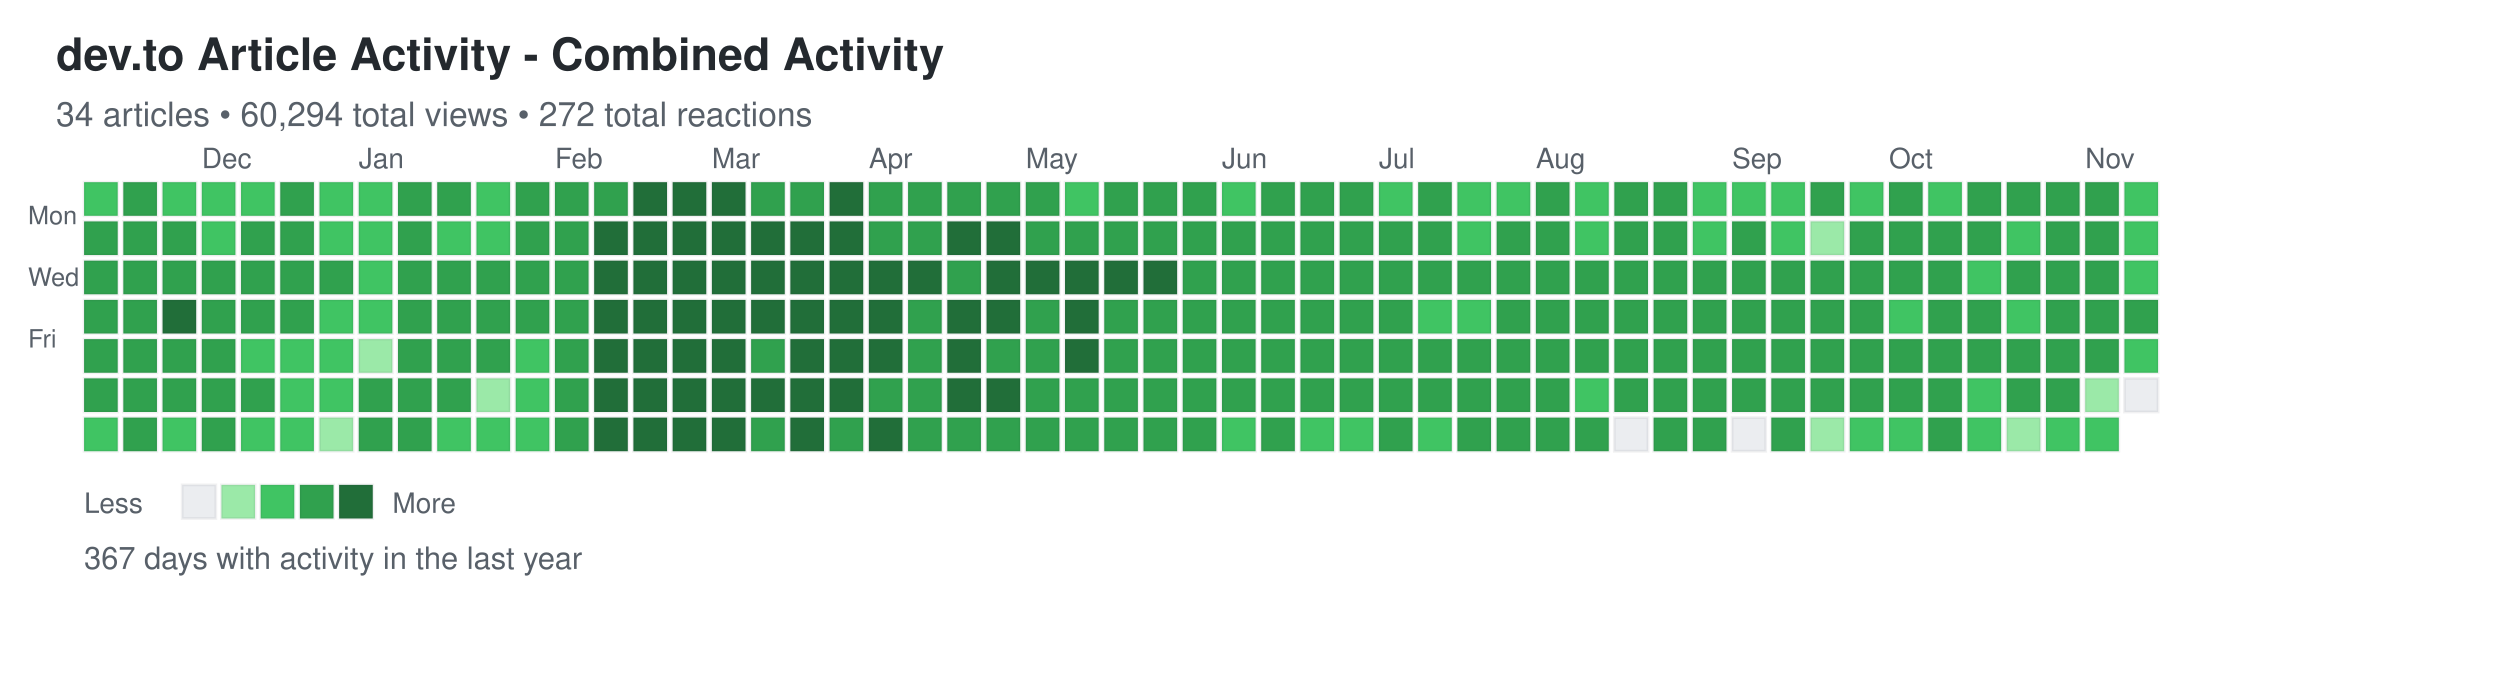
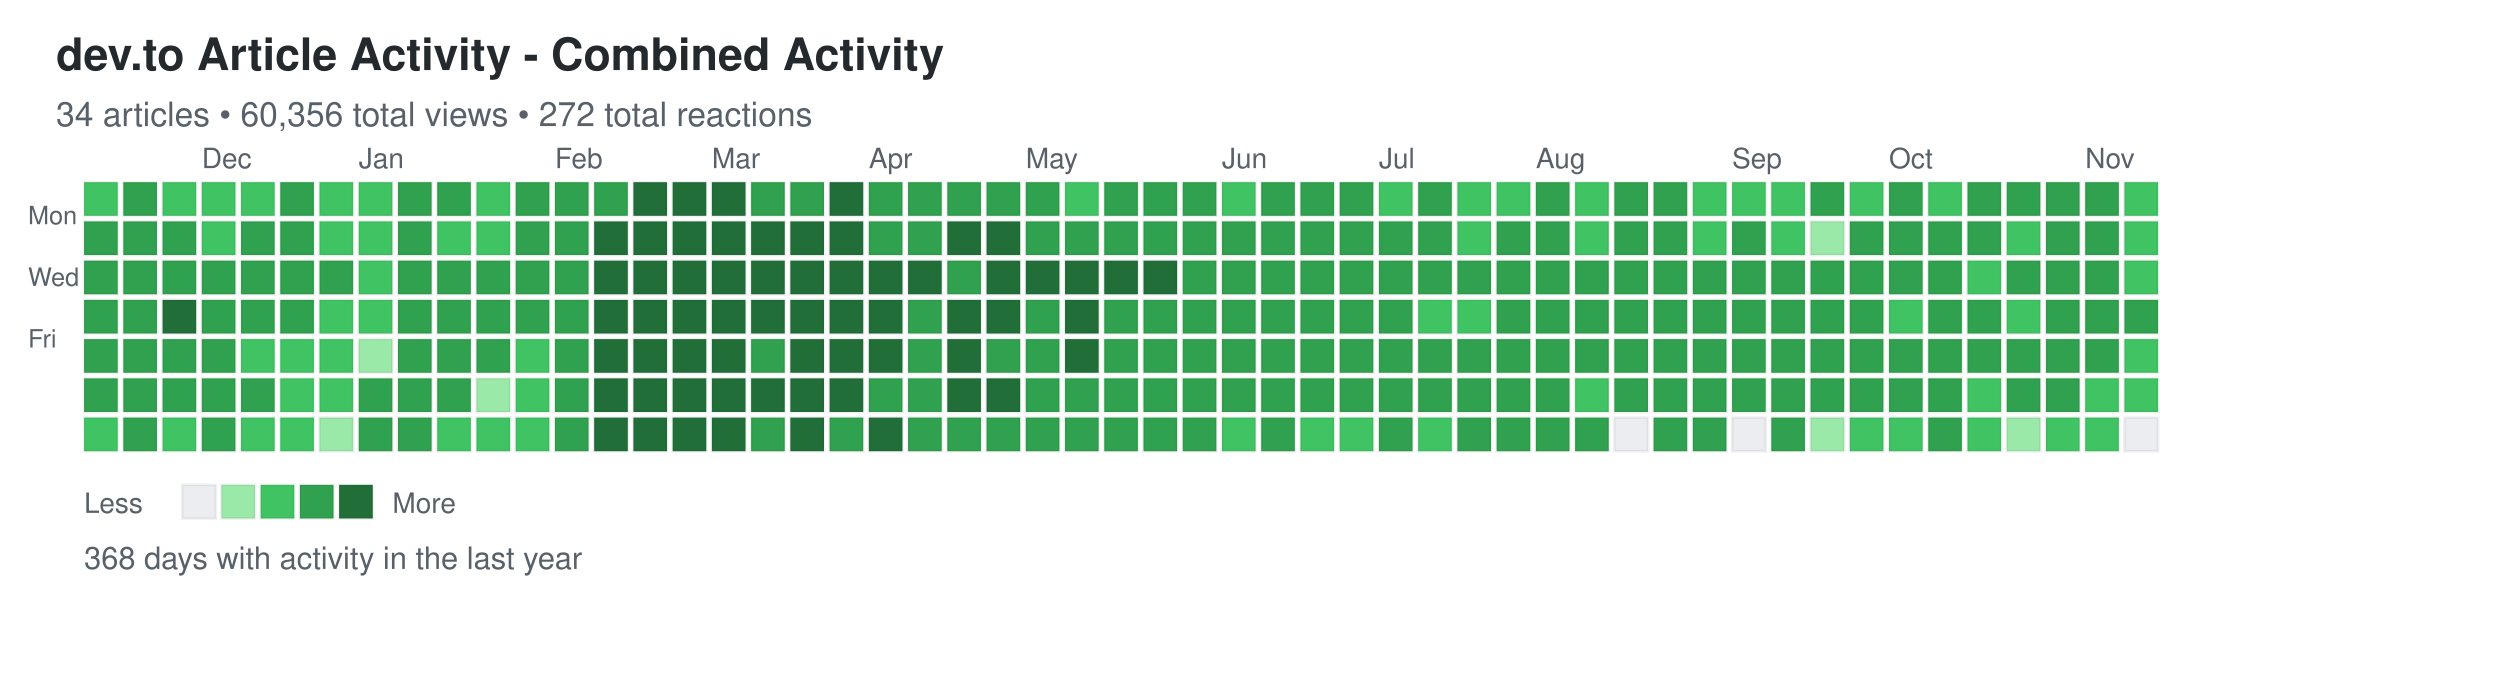
<svg xmlns="http://www.w3.org/2000/svg" width="892" height="248">
  <defs>
    <style>
.day { stroke: rgba(27,31,35,0.06); stroke-width: 1px; cursor: pointer; }
.day:hover { stroke: rgba(27,31,35,0.3); stroke-width: 2px; }
.month-label { font-family: -apple-system, BlinkMacSystemFont, "Segoe UI", Helvetica, Arial, sans-serif; font-size: 10px; fill: #586069; }
.day-label { font-family: -apple-system, BlinkMacSystemFont, "Segoe UI", Helvetica, Arial, sans-serif; font-size: 9px; fill: #586069; }
.title { font-family: -apple-system, BlinkMacSystemFont, "Segoe UI", Helvetica, Arial, sans-serif; font-size: 16px; font-weight: 600; fill: #24292e; }
.subtitle { font-family: -apple-system, BlinkMacSystemFont, "Segoe UI", Helvetica, Arial, sans-serif; font-size: 12px; fill: #586069; }
.stats { font-family: -apple-system, BlinkMacSystemFont, "Segoe UI", Helvetica, Arial, sans-serif; font-size: 11px; fill: #586069; }
.legend-text { font-family: -apple-system, BlinkMacSystemFont, "Segoe UI", Helvetica, Arial, sans-serif; font-size: 10px; fill: #586069; }
</style>
  </defs>
  <text x="20" y="25" class="title">dev.to Article Activity - Combined Activity</text>
-   <text x="20" y="45" class="subtitle">34 articles • 60,294 total views • 272 total reactions</text>
+   <text x="20" y="45" class="subtitle">34 articles • 60,356 total views • 272 total reactions</text>
  <text x="10" y="80" class="day-label">Mon</text>
  <text x="10" y="102" class="day-label">Wed</text>
  <text x="10" y="124" class="day-label">Fri</text>
  <rect x="30" y="65" width="12" height="12" fill="#40c463" class="day" data-date="2025-11-09" data-level="2" />
  <rect x="30" y="79" width="12" height="12" fill="#30a14e" class="day" data-date="2025-11-10" data-level="3" />
  <rect x="30" y="93" width="12" height="12" fill="#30a14e" class="day" data-date="2025-11-11" data-level="3" />
  <rect x="30" y="107" width="12" height="12" fill="#30a14e" class="day" data-date="2025-11-12" data-level="3" />
  <rect x="30" y="121" width="12" height="12" fill="#30a14e" class="day" data-date="2025-11-13" data-level="3" />
  <rect x="30" y="135" width="12" height="12" fill="#30a14e" class="day" data-date="2025-11-14" data-level="3" />
  <rect x="30" y="149" width="12" height="12" fill="#40c463" class="day" data-date="2025-11-15" data-level="2" />
  <rect x="44" y="65" width="12" height="12" fill="#30a14e" class="day" data-date="2025-11-16" data-level="3" />
  <rect x="44" y="79" width="12" height="12" fill="#30a14e" class="day" data-date="2025-11-17" data-level="3" />
  <rect x="44" y="93" width="12" height="12" fill="#30a14e" class="day" data-date="2025-11-18" data-level="3" />
  <rect x="44" y="107" width="12" height="12" fill="#30a14e" class="day" data-date="2025-11-19" data-level="3" />
  <rect x="44" y="121" width="12" height="12" fill="#30a14e" class="day" data-date="2025-11-20" data-level="3" />
  <rect x="44" y="135" width="12" height="12" fill="#30a14e" class="day" data-date="2025-11-21" data-level="3" />
  <rect x="44" y="149" width="12" height="12" fill="#30a14e" class="day" data-date="2025-11-22" data-level="3" />
  <rect x="58" y="65" width="12" height="12" fill="#40c463" class="day" data-date="2025-11-23" data-level="2" />
  <rect x="58" y="79" width="12" height="12" fill="#30a14e" class="day" data-date="2025-11-24" data-level="3" />
  <rect x="58" y="93" width="12" height="12" fill="#30a14e" class="day" data-date="2025-11-25" data-level="3" />
  <rect x="58" y="107" width="12" height="12" fill="#216e39" class="day" data-date="2025-11-26" data-level="4" />
  <rect x="58" y="121" width="12" height="12" fill="#30a14e" class="day" data-date="2025-11-27" data-level="3" />
  <rect x="58" y="135" width="12" height="12" fill="#30a14e" class="day" data-date="2025-11-28" data-level="3" />
  <rect x="58" y="149" width="12" height="12" fill="#40c463" class="day" data-date="2025-11-29" data-level="2" />
  <rect x="72" y="65" width="12" height="12" fill="#40c463" class="day" data-date="2025-11-30" data-level="2" />
  <rect x="72" y="79" width="12" height="12" fill="#40c463" class="day" data-date="2025-12-01" data-level="2" />
  <rect x="72" y="93" width="12" height="12" fill="#30a14e" class="day" data-date="2025-12-02" data-level="3" />
  <rect x="72" y="107" width="12" height="12" fill="#30a14e" class="day" data-date="2025-12-03" data-level="3" />
  <rect x="72" y="121" width="12" height="12" fill="#30a14e" class="day" data-date="2025-12-04" data-level="3" />
  <rect x="72" y="135" width="12" height="12" fill="#30a14e" class="day" data-date="2025-12-05" data-level="3" />
  <rect x="72" y="149" width="12" height="12" fill="#30a14e" class="day" data-date="2025-12-06" data-level="3" />
  <rect x="86" y="65" width="12" height="12" fill="#40c463" class="day" data-date="2025-12-07" data-level="2" />
  <rect x="86" y="79" width="12" height="12" fill="#30a14e" class="day" data-date="2025-12-08" data-level="3" />
  <rect x="86" y="93" width="12" height="12" fill="#30a14e" class="day" data-date="2025-12-09" data-level="3" />
  <rect x="86" y="107" width="12" height="12" fill="#30a14e" class="day" data-date="2025-12-10" data-level="3" />
  <rect x="86" y="121" width="12" height="12" fill="#40c463" class="day" data-date="2025-12-11" data-level="2" />
  <rect x="86" y="135" width="12" height="12" fill="#30a14e" class="day" data-date="2025-12-12" data-level="3" />
  <rect x="86" y="149" width="12" height="12" fill="#40c463" class="day" data-date="2025-12-13" data-level="2" />
  <rect x="100" y="65" width="12" height="12" fill="#30a14e" class="day" data-date="2025-12-14" data-level="3" />
  <rect x="100" y="79" width="12" height="12" fill="#30a14e" class="day" data-date="2025-12-15" data-level="3" />
  <rect x="100" y="93" width="12" height="12" fill="#30a14e" class="day" data-date="2025-12-16" data-level="3" />
  <rect x="100" y="107" width="12" height="12" fill="#30a14e" class="day" data-date="2025-12-17" data-level="3" />
  <rect x="100" y="121" width="12" height="12" fill="#40c463" class="day" data-date="2025-12-18" data-level="2" />
  <rect x="100" y="135" width="12" height="12" fill="#40c463" class="day" data-date="2025-12-19" data-level="2" />
  <rect x="100" y="149" width="12" height="12" fill="#40c463" class="day" data-date="2025-12-20" data-level="2" />
  <rect x="114" y="65" width="12" height="12" fill="#40c463" class="day" data-date="2025-12-21" data-level="2" />
  <rect x="114" y="79" width="12" height="12" fill="#40c463" class="day" data-date="2025-12-22" data-level="2" />
  <rect x="114" y="93" width="12" height="12" fill="#30a14e" class="day" data-date="2025-12-23" data-level="3" />
  <rect x="114" y="107" width="12" height="12" fill="#40c463" class="day" data-date="2025-12-24" data-level="2" />
  <rect x="114" y="121" width="12" height="12" fill="#40c463" class="day" data-date="2025-12-25" data-level="2" />
  <rect x="114" y="135" width="12" height="12" fill="#40c463" class="day" data-date="2025-12-26" data-level="2" />
  <rect x="114" y="149" width="12" height="12" fill="#9be9a8" class="day" data-date="2025-12-27" data-level="1" />
  <rect x="128" y="65" width="12" height="12" fill="#40c463" class="day" data-date="2025-12-28" data-level="2" />
  <rect x="128" y="79" width="12" height="12" fill="#40c463" class="day" data-date="2025-12-29" data-level="2" />
  <rect x="128" y="93" width="12" height="12" fill="#40c463" class="day" data-date="2025-12-30" data-level="2" />
  <rect x="128" y="107" width="12" height="12" fill="#40c463" class="day" data-date="2025-12-31" data-level="2" />
  <rect x="128" y="121" width="12" height="12" fill="#9be9a8" class="day" data-date="2026-01-01" data-level="1" />
  <rect x="128" y="135" width="12" height="12" fill="#30a14e" class="day" data-date="2026-01-02" data-level="3" />
  <rect x="128" y="149" width="12" height="12" fill="#30a14e" class="day" data-date="2026-01-03" data-level="3" />
  <rect x="142" y="65" width="12" height="12" fill="#30a14e" class="day" data-date="2026-01-04" data-level="3" />
  <rect x="142" y="79" width="12" height="12" fill="#30a14e" class="day" data-date="2026-01-05" data-level="3" />
  <rect x="142" y="93" width="12" height="12" fill="#30a14e" class="day" data-date="2026-01-06" data-level="3" />
  <rect x="142" y="107" width="12" height="12" fill="#30a14e" class="day" data-date="2026-01-07" data-level="3" />
  <rect x="142" y="121" width="12" height="12" fill="#30a14e" class="day" data-date="2026-01-08" data-level="3" />
  <rect x="142" y="135" width="12" height="12" fill="#30a14e" class="day" data-date="2026-01-09" data-level="3" />
  <rect x="142" y="149" width="12" height="12" fill="#30a14e" class="day" data-date="2026-01-10" data-level="3" />
  <rect x="156" y="65" width="12" height="12" fill="#30a14e" class="day" data-date="2026-01-11" data-level="3" />
  <rect x="156" y="79" width="12" height="12" fill="#40c463" class="day" data-date="2026-01-12" data-level="2" />
  <rect x="156" y="93" width="12" height="12" fill="#30a14e" class="day" data-date="2026-01-13" data-level="3" />
  <rect x="156" y="107" width="12" height="12" fill="#30a14e" class="day" data-date="2026-01-14" data-level="3" />
  <rect x="156" y="121" width="12" height="12" fill="#30a14e" class="day" data-date="2026-01-15" data-level="3" />
  <rect x="156" y="135" width="12" height="12" fill="#30a14e" class="day" data-date="2026-01-16" data-level="3" />
  <rect x="156" y="149" width="12" height="12" fill="#40c463" class="day" data-date="2026-01-17" data-level="2" />
  <rect x="170" y="65" width="12" height="12" fill="#40c463" class="day" data-date="2026-01-18" data-level="2" />
  <rect x="170" y="79" width="12" height="12" fill="#40c463" class="day" data-date="2026-01-19" data-level="2" />
  <rect x="170" y="93" width="12" height="12" fill="#30a14e" class="day" data-date="2026-01-20" data-level="3" />
  <rect x="170" y="107" width="12" height="12" fill="#30a14e" class="day" data-date="2026-01-21" data-level="3" />
  <rect x="170" y="121" width="12" height="12" fill="#30a14e" class="day" data-date="2026-01-22" data-level="3" />
  <rect x="170" y="135" width="12" height="12" fill="#9be9a8" class="day" data-date="2026-01-23" data-level="1" />
  <rect x="170" y="149" width="12" height="12" fill="#40c463" class="day" data-date="2026-01-24" data-level="2" />
  <rect x="184" y="65" width="12" height="12" fill="#30a14e" class="day" data-date="2026-01-25" data-level="3" />
  <rect x="184" y="79" width="12" height="12" fill="#30a14e" class="day" data-date="2026-01-26" data-level="3" />
  <rect x="184" y="93" width="12" height="12" fill="#30a14e" class="day" data-date="2026-01-27" data-level="3" />
  <rect x="184" y="107" width="12" height="12" fill="#30a14e" class="day" data-date="2026-01-28" data-level="3" />
  <rect x="184" y="121" width="12" height="12" fill="#40c463" class="day" data-date="2026-01-29" data-level="2" />
  <rect x="184" y="135" width="12" height="12" fill="#40c463" class="day" data-date="2026-01-30" data-level="2" />
  <rect x="184" y="149" width="12" height="12" fill="#40c463" class="day" data-date="2026-01-31" data-level="2" />
  <rect x="198" y="65" width="12" height="12" fill="#30a14e" class="day" data-date="2026-02-01" data-level="3" />
  <rect x="198" y="79" width="12" height="12" fill="#30a14e" class="day" data-date="2026-02-02" data-level="3" />
  <rect x="198" y="93" width="12" height="12" fill="#30a14e" class="day" data-date="2026-02-03" data-level="3" />
  <rect x="198" y="107" width="12" height="12" fill="#30a14e" class="day" data-date="2026-02-04" data-level="3" />
  <rect x="198" y="121" width="12" height="12" fill="#30a14e" class="day" data-date="2026-02-05" data-level="3" />
  <rect x="198" y="135" width="12" height="12" fill="#30a14e" class="day" data-date="2026-02-06" data-level="3" />
  <rect x="198" y="149" width="12" height="12" fill="#30a14e" class="day" data-date="2026-02-07" data-level="3" />
  <rect x="212" y="65" width="12" height="12" fill="#30a14e" class="day" data-date="2026-02-08" data-level="3" />
  <rect x="212" y="79" width="12" height="12" fill="#216e39" class="day" data-date="2026-02-09" data-level="4" />
  <rect x="212" y="93" width="12" height="12" fill="#216e39" class="day" data-date="2026-02-10" data-level="4" />
  <rect x="212" y="107" width="12" height="12" fill="#216e39" class="day" data-date="2026-02-11" data-level="4" />
  <rect x="212" y="121" width="12" height="12" fill="#216e39" class="day" data-date="2026-02-12" data-level="4" />
  <rect x="212" y="135" width="12" height="12" fill="#216e39" class="day" data-date="2026-02-13" data-level="4" />
  <rect x="212" y="149" width="12" height="12" fill="#216e39" class="day" data-date="2026-02-14" data-level="4" />
  <rect x="226" y="65" width="12" height="12" fill="#216e39" class="day" data-date="2026-02-15" data-level="4" />
  <rect x="226" y="79" width="12" height="12" fill="#216e39" class="day" data-date="2026-02-16" data-level="4" />
  <rect x="226" y="93" width="12" height="12" fill="#216e39" class="day" data-date="2026-02-17" data-level="4" />
  <rect x="226" y="107" width="12" height="12" fill="#216e39" class="day" data-date="2026-02-18" data-level="4" />
  <rect x="226" y="121" width="12" height="12" fill="#216e39" class="day" data-date="2026-02-19" data-level="4" />
  <rect x="226" y="135" width="12" height="12" fill="#216e39" class="day" data-date="2026-02-20" data-level="4" />
  <rect x="226" y="149" width="12" height="12" fill="#216e39" class="day" data-date="2026-02-21" data-level="4" />
  <rect x="240" y="65" width="12" height="12" fill="#216e39" class="day" data-date="2026-02-22" data-level="4" />
  <rect x="240" y="79" width="12" height="12" fill="#216e39" class="day" data-date="2026-02-23" data-level="4" />
  <rect x="240" y="93" width="12" height="12" fill="#216e39" class="day" data-date="2026-02-24" data-level="4" />
  <rect x="240" y="107" width="12" height="12" fill="#216e39" class="day" data-date="2026-02-25" data-level="4" />
  <rect x="240" y="121" width="12" height="12" fill="#216e39" class="day" data-date="2026-02-26" data-level="4" />
  <rect x="240" y="135" width="12" height="12" fill="#216e39" class="day" data-date="2026-02-27" data-level="4" />
  <rect x="240" y="149" width="12" height="12" fill="#216e39" class="day" data-date="2026-02-28" data-level="4" />
  <rect x="254" y="65" width="12" height="12" fill="#216e39" class="day" data-date="2026-03-01" data-level="4" />
  <rect x="254" y="79" width="12" height="12" fill="#216e39" class="day" data-date="2026-03-02" data-level="4" />
  <rect x="254" y="93" width="12" height="12" fill="#216e39" class="day" data-date="2026-03-03" data-level="4" />
  <rect x="254" y="107" width="12" height="12" fill="#216e39" class="day" data-date="2026-03-04" data-level="4" />
  <rect x="254" y="121" width="12" height="12" fill="#216e39" class="day" data-date="2026-03-05" data-level="4" />
  <rect x="254" y="135" width="12" height="12" fill="#216e39" class="day" data-date="2026-03-06" data-level="4" />
  <rect x="254" y="149" width="12" height="12" fill="#216e39" class="day" data-date="2026-03-07" data-level="4" />
  <rect x="268" y="65" width="12" height="12" fill="#30a14e" class="day" data-date="2026-03-08" data-level="3" />
  <rect x="268" y="79" width="12" height="12" fill="#216e39" class="day" data-date="2026-03-09" data-level="4" />
  <rect x="268" y="93" width="12" height="12" fill="#216e39" class="day" data-date="2026-03-10" data-level="4" />
  <rect x="268" y="107" width="12" height="12" fill="#216e39" class="day" data-date="2026-03-11" data-level="4" />
  <rect x="268" y="121" width="12" height="12" fill="#30a14e" class="day" data-date="2026-03-12" data-level="3" />
  <rect x="268" y="135" width="12" height="12" fill="#216e39" class="day" data-date="2026-03-13" data-level="4" />
  <rect x="268" y="149" width="12" height="12" fill="#30a14e" class="day" data-date="2026-03-14" data-level="3" />
  <rect x="282" y="65" width="12" height="12" fill="#30a14e" class="day" data-date="2026-03-15" data-level="3" />
  <rect x="282" y="79" width="12" height="12" fill="#216e39" class="day" data-date="2026-03-16" data-level="4" />
  <rect x="282" y="93" width="12" height="12" fill="#216e39" class="day" data-date="2026-03-17" data-level="4" />
  <rect x="282" y="107" width="12" height="12" fill="#216e39" class="day" data-date="2026-03-18" data-level="4" />
  <rect x="282" y="121" width="12" height="12" fill="#216e39" class="day" data-date="2026-03-19" data-level="4" />
  <rect x="282" y="135" width="12" height="12" fill="#216e39" class="day" data-date="2026-03-20" data-level="4" />
  <rect x="282" y="149" width="12" height="12" fill="#216e39" class="day" data-date="2026-03-21" data-level="4" />
  <rect x="296" y="65" width="12" height="12" fill="#216e39" class="day" data-date="2026-03-22" data-level="4" />
  <rect x="296" y="79" width="12" height="12" fill="#216e39" class="day" data-date="2026-03-23" data-level="4" />
  <rect x="296" y="93" width="12" height="12" fill="#216e39" class="day" data-date="2026-03-24" data-level="4" />
  <rect x="296" y="107" width="12" height="12" fill="#216e39" class="day" data-date="2026-03-25" data-level="4" />
  <rect x="296" y="121" width="12" height="12" fill="#216e39" class="day" data-date="2026-03-26" data-level="4" />
  <rect x="296" y="135" width="12" height="12" fill="#216e39" class="day" data-date="2026-03-27" data-level="4" />
  <rect x="296" y="149" width="12" height="12" fill="#30a14e" class="day" data-date="2026-03-28" data-level="3" />
  <rect x="310" y="65" width="12" height="12" fill="#30a14e" class="day" data-date="2026-03-29" data-level="3" />
  <rect x="310" y="79" width="12" height="12" fill="#30a14e" class="day" data-date="2026-03-30" data-level="3" />
  <rect x="310" y="93" width="12" height="12" fill="#216e39" class="day" data-date="2026-03-31" data-level="4" />
  <rect x="310" y="107" width="12" height="12" fill="#216e39" class="day" data-date="2026-04-01" data-level="4" />
  <rect x="310" y="121" width="12" height="12" fill="#216e39" class="day" data-date="2026-04-02" data-level="4" />
  <rect x="310" y="135" width="12" height="12" fill="#30a14e" class="day" data-date="2026-04-03" data-level="3" />
  <rect x="310" y="149" width="12" height="12" fill="#216e39" class="day" data-date="2026-04-04" data-level="4" />
  <rect x="324" y="65" width="12" height="12" fill="#30a14e" class="day" data-date="2026-04-05" data-level="3" />
  <rect x="324" y="79" width="12" height="12" fill="#30a14e" class="day" data-date="2026-04-06" data-level="3" />
  <rect x="324" y="93" width="12" height="12" fill="#216e39" class="day" data-date="2026-04-07" data-level="4" />
  <rect x="324" y="107" width="12" height="12" fill="#30a14e" class="day" data-date="2026-04-08" data-level="3" />
  <rect x="324" y="121" width="12" height="12" fill="#30a14e" class="day" data-date="2026-04-09" data-level="3" />
  <rect x="324" y="135" width="12" height="12" fill="#30a14e" class="day" data-date="2026-04-10" data-level="3" />
  <rect x="324" y="149" width="12" height="12" fill="#30a14e" class="day" data-date="2026-04-11" data-level="3" />
  <rect x="338" y="65" width="12" height="12" fill="#30a14e" class="day" data-date="2026-04-12" data-level="3" />
  <rect x="338" y="79" width="12" height="12" fill="#216e39" class="day" data-date="2026-04-13" data-level="4" />
  <rect x="338" y="93" width="12" height="12" fill="#30a14e" class="day" data-date="2026-04-14" data-level="3" />
  <rect x="338" y="107" width="12" height="12" fill="#216e39" class="day" data-date="2026-04-15" data-level="4" />
  <rect x="338" y="121" width="12" height="12" fill="#216e39" class="day" data-date="2026-04-16" data-level="4" />
  <rect x="338" y="135" width="12" height="12" fill="#216e39" class="day" data-date="2026-04-17" data-level="4" />
  <rect x="338" y="149" width="12" height="12" fill="#30a14e" class="day" data-date="2026-04-18" data-level="3" />
  <rect x="352" y="65" width="12" height="12" fill="#30a14e" class="day" data-date="2026-04-19" data-level="3" />
  <rect x="352" y="79" width="12" height="12" fill="#216e39" class="day" data-date="2026-04-20" data-level="4" />
  <rect x="352" y="93" width="12" height="12" fill="#216e39" class="day" data-date="2026-04-21" data-level="4" />
  <rect x="352" y="107" width="12" height="12" fill="#216e39" class="day" data-date="2026-04-22" data-level="4" />
  <rect x="352" y="121" width="12" height="12" fill="#30a14e" class="day" data-date="2026-04-23" data-level="3" />
  <rect x="352" y="135" width="12" height="12" fill="#216e39" class="day" data-date="2026-04-24" data-level="4" />
  <rect x="352" y="149" width="12" height="12" fill="#30a14e" class="day" data-date="2026-04-25" data-level="3" />
  <rect x="366" y="65" width="12" height="12" fill="#30a14e" class="day" data-date="2026-04-26" data-level="3" />
  <rect x="366" y="79" width="12" height="12" fill="#30a14e" class="day" data-date="2026-04-27" data-level="3" />
  <rect x="366" y="93" width="12" height="12" fill="#216e39" class="day" data-date="2026-04-28" data-level="4" />
  <rect x="366" y="107" width="12" height="12" fill="#30a14e" class="day" data-date="2026-04-29" data-level="3" />
  <rect x="366" y="121" width="12" height="12" fill="#30a14e" class="day" data-date="2026-04-30" data-level="3" />
  <rect x="366" y="135" width="12" height="12" fill="#30a14e" class="day" data-date="2026-05-01" data-level="3" />
  <rect x="366" y="149" width="12" height="12" fill="#30a14e" class="day" data-date="2026-05-02" data-level="3" />
  <rect x="380" y="65" width="12" height="12" fill="#40c463" class="day" data-date="2026-05-03" data-level="2" />
  <rect x="380" y="79" width="12" height="12" fill="#30a14e" class="day" data-date="2026-05-04" data-level="3" />
  <rect x="380" y="93" width="12" height="12" fill="#216e39" class="day" data-date="2026-05-05" data-level="4" />
  <rect x="380" y="107" width="12" height="12" fill="#216e39" class="day" data-date="2026-05-06" data-level="4" />
  <rect x="380" y="121" width="12" height="12" fill="#216e39" class="day" data-date="2026-05-07" data-level="4" />
  <rect x="380" y="135" width="12" height="12" fill="#30a14e" class="day" data-date="2026-05-08" data-level="3" />
  <rect x="380" y="149" width="12" height="12" fill="#30a14e" class="day" data-date="2026-05-09" data-level="3" />
  <rect x="394" y="65" width="12" height="12" fill="#30a14e" class="day" data-date="2026-05-10" data-level="3" />
  <rect x="394" y="79" width="12" height="12" fill="#30a14e" class="day" data-date="2026-05-11" data-level="3" />
  <rect x="394" y="93" width="12" height="12" fill="#216e39" class="day" data-date="2026-05-12" data-level="4" />
  <rect x="394" y="107" width="12" height="12" fill="#30a14e" class="day" data-date="2026-05-13" data-level="3" />
  <rect x="394" y="121" width="12" height="12" fill="#30a14e" class="day" data-date="2026-05-14" data-level="3" />
  <rect x="394" y="135" width="12" height="12" fill="#30a14e" class="day" data-date="2026-05-15" data-level="3" />
  <rect x="394" y="149" width="12" height="12" fill="#30a14e" class="day" data-date="2026-05-16" data-level="3" />
  <rect x="408" y="65" width="12" height="12" fill="#30a14e" class="day" data-date="2026-05-17" data-level="3" />
  <rect x="408" y="79" width="12" height="12" fill="#30a14e" class="day" data-date="2026-05-18" data-level="3" />
  <rect x="408" y="93" width="12" height="12" fill="#216e39" class="day" data-date="2026-05-19" data-level="4" />
  <rect x="408" y="107" width="12" height="12" fill="#30a14e" class="day" data-date="2026-05-20" data-level="3" />
  <rect x="408" y="121" width="12" height="12" fill="#30a14e" class="day" data-date="2026-05-21" data-level="3" />
  <rect x="408" y="135" width="12" height="12" fill="#30a14e" class="day" data-date="2026-05-22" data-level="3" />
  <rect x="408" y="149" width="12" height="12" fill="#30a14e" class="day" data-date="2026-05-23" data-level="3" />
  <rect x="422" y="65" width="12" height="12" fill="#30a14e" class="day" data-date="2026-05-24" data-level="3" />
  <rect x="422" y="79" width="12" height="12" fill="#30a14e" class="day" data-date="2026-05-25" data-level="3" />
  <rect x="422" y="93" width="12" height="12" fill="#30a14e" class="day" data-date="2026-05-26" data-level="3" />
  <rect x="422" y="107" width="12" height="12" fill="#30a14e" class="day" data-date="2026-05-27" data-level="3" />
  <rect x="422" y="121" width="12" height="12" fill="#30a14e" class="day" data-date="2026-05-28" data-level="3" />
  <rect x="422" y="135" width="12" height="12" fill="#30a14e" class="day" data-date="2026-05-29" data-level="3" />
  <rect x="422" y="149" width="12" height="12" fill="#30a14e" class="day" data-date="2026-05-30" data-level="3" />
  <rect x="436" y="65" width="12" height="12" fill="#40c463" class="day" data-date="2026-05-31" data-level="2" />
  <rect x="436" y="79" width="12" height="12" fill="#30a14e" class="day" data-date="2026-06-01" data-level="3" />
  <rect x="436" y="93" width="12" height="12" fill="#30a14e" class="day" data-date="2026-06-02" data-level="3" />
  <rect x="436" y="107" width="12" height="12" fill="#30a14e" class="day" data-date="2026-06-03" data-level="3" />
  <rect x="436" y="121" width="12" height="12" fill="#30a14e" class="day" data-date="2026-06-04" data-level="3" />
  <rect x="436" y="135" width="12" height="12" fill="#30a14e" class="day" data-date="2026-06-05" data-level="3" />
  <rect x="436" y="149" width="12" height="12" fill="#40c463" class="day" data-date="2026-06-06" data-level="2" />
  <rect x="450" y="65" width="12" height="12" fill="#30a14e" class="day" data-date="2026-06-07" data-level="3" />
  <rect x="450" y="79" width="12" height="12" fill="#30a14e" class="day" data-date="2026-06-08" data-level="3" />
  <rect x="450" y="93" width="12" height="12" fill="#30a14e" class="day" data-date="2026-06-09" data-level="3" />
  <rect x="450" y="107" width="12" height="12" fill="#30a14e" class="day" data-date="2026-06-10" data-level="3" />
  <rect x="450" y="121" width="12" height="12" fill="#30a14e" class="day" data-date="2026-06-11" data-level="3" />
  <rect x="450" y="135" width="12" height="12" fill="#30a14e" class="day" data-date="2026-06-12" data-level="3" />
  <rect x="450" y="149" width="12" height="12" fill="#30a14e" class="day" data-date="2026-06-13" data-level="3" />
  <rect x="464" y="65" width="12" height="12" fill="#30a14e" class="day" data-date="2026-06-14" data-level="3" />
  <rect x="464" y="79" width="12" height="12" fill="#30a14e" class="day" data-date="2026-06-15" data-level="3" />
  <rect x="464" y="93" width="12" height="12" fill="#30a14e" class="day" data-date="2026-06-16" data-level="3" />
  <rect x="464" y="107" width="12" height="12" fill="#30a14e" class="day" data-date="2026-06-17" data-level="3" />
  <rect x="464" y="121" width="12" height="12" fill="#30a14e" class="day" data-date="2026-06-18" data-level="3" />
  <rect x="464" y="135" width="12" height="12" fill="#30a14e" class="day" data-date="2026-06-19" data-level="3" />
  <rect x="464" y="149" width="12" height="12" fill="#40c463" class="day" data-date="2026-06-20" data-level="2" />
  <rect x="478" y="65" width="12" height="12" fill="#30a14e" class="day" data-date="2026-06-21" data-level="3" />
  <rect x="478" y="79" width="12" height="12" fill="#30a14e" class="day" data-date="2026-06-22" data-level="3" />
  <rect x="478" y="93" width="12" height="12" fill="#30a14e" class="day" data-date="2026-06-23" data-level="3" />
  <rect x="478" y="107" width="12" height="12" fill="#30a14e" class="day" data-date="2026-06-24" data-level="3" />
  <rect x="478" y="121" width="12" height="12" fill="#30a14e" class="day" data-date="2026-06-25" data-level="3" />
  <rect x="478" y="135" width="12" height="12" fill="#30a14e" class="day" data-date="2026-06-26" data-level="3" />
  <rect x="478" y="149" width="12" height="12" fill="#40c463" class="day" data-date="2026-06-27" data-level="2" />
  <rect x="492" y="65" width="12" height="12" fill="#40c463" class="day" data-date="2026-06-28" data-level="2" />
  <rect x="492" y="79" width="12" height="12" fill="#30a14e" class="day" data-date="2026-06-29" data-level="3" />
  <rect x="492" y="93" width="12" height="12" fill="#30a14e" class="day" data-date="2026-06-30" data-level="3" />
  <rect x="492" y="107" width="12" height="12" fill="#30a14e" class="day" data-date="2026-07-01" data-level="3" />
  <rect x="492" y="121" width="12" height="12" fill="#30a14e" class="day" data-date="2026-07-02" data-level="3" />
  <rect x="492" y="135" width="12" height="12" fill="#30a14e" class="day" data-date="2026-07-03" data-level="3" />
  <rect x="492" y="149" width="12" height="12" fill="#30a14e" class="day" data-date="2026-07-04" data-level="3" />
  <rect x="506" y="65" width="12" height="12" fill="#30a14e" class="day" data-date="2026-07-05" data-level="3" />
  <rect x="506" y="79" width="12" height="12" fill="#30a14e" class="day" data-date="2026-07-06" data-level="3" />
  <rect x="506" y="93" width="12" height="12" fill="#30a14e" class="day" data-date="2026-07-07" data-level="3" />
  <rect x="506" y="107" width="12" height="12" fill="#40c463" class="day" data-date="2026-07-08" data-level="2" />
  <rect x="506" y="121" width="12" height="12" fill="#30a14e" class="day" data-date="2026-07-09" data-level="3" />
  <rect x="506" y="135" width="12" height="12" fill="#30a14e" class="day" data-date="2026-07-10" data-level="3" />
  <rect x="506" y="149" width="12" height="12" fill="#40c463" class="day" data-date="2026-07-11" data-level="2" />
  <rect x="520" y="65" width="12" height="12" fill="#40c463" class="day" data-date="2026-07-12" data-level="2" />
  <rect x="520" y="79" width="12" height="12" fill="#40c463" class="day" data-date="2026-07-13" data-level="2" />
  <rect x="520" y="93" width="12" height="12" fill="#30a14e" class="day" data-date="2026-07-14" data-level="3" />
  <rect x="520" y="107" width="12" height="12" fill="#40c463" class="day" data-date="2026-07-15" data-level="2" />
  <rect x="520" y="121" width="12" height="12" fill="#30a14e" class="day" data-date="2026-07-16" data-level="3" />
  <rect x="520" y="135" width="12" height="12" fill="#30a14e" class="day" data-date="2026-07-17" data-level="3" />
  <rect x="520" y="149" width="12" height="12" fill="#30a14e" class="day" data-date="2026-07-18" data-level="3" />
  <rect x="534" y="65" width="12" height="12" fill="#40c463" class="day" data-date="2026-07-19" data-level="2" />
  <rect x="534" y="79" width="12" height="12" fill="#30a14e" class="day" data-date="2026-07-20" data-level="3" />
  <rect x="534" y="93" width="12" height="12" fill="#30a14e" class="day" data-date="2026-07-21" data-level="3" />
  <rect x="534" y="107" width="12" height="12" fill="#30a14e" class="day" data-date="2026-07-22" data-level="3" />
  <rect x="534" y="121" width="12" height="12" fill="#30a14e" class="day" data-date="2026-07-23" data-level="3" />
  <rect x="534" y="135" width="12" height="12" fill="#30a14e" class="day" data-date="2026-07-24" data-level="3" />
  <rect x="534" y="149" width="12" height="12" fill="#30a14e" class="day" data-date="2026-07-25" data-level="3" />
  <rect x="548" y="65" width="12" height="12" fill="#30a14e" class="day" data-date="2026-07-26" data-level="3" />
  <rect x="548" y="79" width="12" height="12" fill="#30a14e" class="day" data-date="2026-07-27" data-level="3" />
  <rect x="548" y="93" width="12" height="12" fill="#30a14e" class="day" data-date="2026-07-28" data-level="3" />
  <rect x="548" y="107" width="12" height="12" fill="#30a14e" class="day" data-date="2026-07-29" data-level="3" />
  <rect x="548" y="121" width="12" height="12" fill="#30a14e" class="day" data-date="2026-07-30" data-level="3" />
  <rect x="548" y="135" width="12" height="12" fill="#30a14e" class="day" data-date="2026-07-31" data-level="3" />
  <rect x="548" y="149" width="12" height="12" fill="#30a14e" class="day" data-date="2026-08-01" data-level="3" />
  <rect x="562" y="65" width="12" height="12" fill="#40c463" class="day" data-date="2026-08-02" data-level="2" />
  <rect x="562" y="79" width="12" height="12" fill="#40c463" class="day" data-date="2026-08-03" data-level="2" />
  <rect x="562" y="93" width="12" height="12" fill="#30a14e" class="day" data-date="2026-08-04" data-level="3" />
  <rect x="562" y="107" width="12" height="12" fill="#30a14e" class="day" data-date="2026-08-05" data-level="3" />
  <rect x="562" y="121" width="12" height="12" fill="#30a14e" class="day" data-date="2026-08-06" data-level="3" />
  <rect x="562" y="135" width="12" height="12" fill="#40c463" class="day" data-date="2026-08-07" data-level="2" />
  <rect x="562" y="149" width="12" height="12" fill="#30a14e" class="day" data-date="2026-08-08" data-level="3" />
  <rect x="576" y="65" width="12" height="12" fill="#30a14e" class="day" data-date="2026-08-09" data-level="3" />
  <rect x="576" y="79" width="12" height="12" fill="#30a14e" class="day" data-date="2026-08-10" data-level="3" />
  <rect x="576" y="93" width="12" height="12" fill="#30a14e" class="day" data-date="2026-08-11" data-level="3" />
  <rect x="576" y="107" width="12" height="12" fill="#30a14e" class="day" data-date="2026-08-12" data-level="3" />
  <rect x="576" y="121" width="12" height="12" fill="#30a14e" class="day" data-date="2026-08-13" data-level="3" />
  <rect x="576" y="135" width="12" height="12" fill="#30a14e" class="day" data-date="2026-08-14" data-level="3" />
  <rect x="576" y="149" width="12" height="12" fill="#ebedf0" class="day" data-date="2026-08-15" data-level="0" />
  <rect x="590" y="65" width="12" height="12" fill="#30a14e" class="day" data-date="2026-08-16" data-level="3" />
  <rect x="590" y="79" width="12" height="12" fill="#30a14e" class="day" data-date="2026-08-17" data-level="3" />
  <rect x="590" y="93" width="12" height="12" fill="#30a14e" class="day" data-date="2026-08-18" data-level="3" />
  <rect x="590" y="107" width="12" height="12" fill="#30a14e" class="day" data-date="2026-08-19" data-level="3" />
  <rect x="590" y="121" width="12" height="12" fill="#30a14e" class="day" data-date="2026-08-20" data-level="3" />
  <rect x="590" y="135" width="12" height="12" fill="#30a14e" class="day" data-date="2026-08-21" data-level="3" />
  <rect x="590" y="149" width="12" height="12" fill="#30a14e" class="day" data-date="2026-08-22" data-level="3" />
  <rect x="604" y="65" width="12" height="12" fill="#40c463" class="day" data-date="2026-08-23" data-level="2" />
  <rect x="604" y="79" width="12" height="12" fill="#40c463" class="day" data-date="2026-08-24" data-level="2" />
  <rect x="604" y="93" width="12" height="12" fill="#30a14e" class="day" data-date="2026-08-25" data-level="3" />
  <rect x="604" y="107" width="12" height="12" fill="#30a14e" class="day" data-date="2026-08-26" data-level="3" />
  <rect x="604" y="121" width="12" height="12" fill="#30a14e" class="day" data-date="2026-08-27" data-level="3" />
  <rect x="604" y="135" width="12" height="12" fill="#30a14e" class="day" data-date="2026-08-28" data-level="3" />
  <rect x="604" y="149" width="12" height="12" fill="#30a14e" class="day" data-date="2026-08-29" data-level="3" />
  <rect x="618" y="65" width="12" height="12" fill="#40c463" class="day" data-date="2026-08-30" data-level="2" />
  <rect x="618" y="79" width="12" height="12" fill="#30a14e" class="day" data-date="2026-08-31" data-level="3" />
  <rect x="618" y="93" width="12" height="12" fill="#30a14e" class="day" data-date="2026-09-01" data-level="3" />
  <rect x="618" y="107" width="12" height="12" fill="#30a14e" class="day" data-date="2026-09-02" data-level="3" />
  <rect x="618" y="121" width="12" height="12" fill="#30a14e" class="day" data-date="2026-09-03" data-level="3" />
  <rect x="618" y="135" width="12" height="12" fill="#30a14e" class="day" data-date="2026-09-04" data-level="3" />
  <rect x="618" y="149" width="12" height="12" fill="#ebedf0" class="day" data-date="2026-09-05" data-level="0" />
  <rect x="632" y="65" width="12" height="12" fill="#40c463" class="day" data-date="2026-09-06" data-level="2" />
  <rect x="632" y="79" width="12" height="12" fill="#40c463" class="day" data-date="2026-09-07" data-level="2" />
  <rect x="632" y="93" width="12" height="12" fill="#30a14e" class="day" data-date="2026-09-08" data-level="3" />
  <rect x="632" y="107" width="12" height="12" fill="#30a14e" class="day" data-date="2026-09-09" data-level="3" />
  <rect x="632" y="121" width="12" height="12" fill="#30a14e" class="day" data-date="2026-09-10" data-level="3" />
  <rect x="632" y="135" width="12" height="12" fill="#30a14e" class="day" data-date="2026-09-11" data-level="3" />
  <rect x="632" y="149" width="12" height="12" fill="#30a14e" class="day" data-date="2026-09-12" data-level="3" />
  <rect x="646" y="65" width="12" height="12" fill="#30a14e" class="day" data-date="2026-09-13" data-level="3" />
  <rect x="646" y="79" width="12" height="12" fill="#9be9a8" class="day" data-date="2026-09-14" data-level="1" />
  <rect x="646" y="93" width="12" height="12" fill="#30a14e" class="day" data-date="2026-09-15" data-level="3" />
  <rect x="646" y="107" width="12" height="12" fill="#30a14e" class="day" data-date="2026-09-16" data-level="3" />
  <rect x="646" y="121" width="12" height="12" fill="#30a14e" class="day" data-date="2026-09-17" data-level="3" />
  <rect x="646" y="135" width="12" height="12" fill="#30a14e" class="day" data-date="2026-09-18" data-level="3" />
  <rect x="646" y="149" width="12" height="12" fill="#9be9a8" class="day" data-date="2026-09-19" data-level="1" />
  <rect x="660" y="65" width="12" height="12" fill="#40c463" class="day" data-date="2026-09-20" data-level="2" />
  <rect x="660" y="79" width="12" height="12" fill="#30a14e" class="day" data-date="2026-09-21" data-level="3" />
  <rect x="660" y="93" width="12" height="12" fill="#30a14e" class="day" data-date="2026-09-22" data-level="3" />
  <rect x="660" y="107" width="12" height="12" fill="#30a14e" class="day" data-date="2026-09-23" data-level="3" />
  <rect x="660" y="121" width="12" height="12" fill="#30a14e" class="day" data-date="2026-09-24" data-level="3" />
  <rect x="660" y="135" width="12" height="12" fill="#30a14e" class="day" data-date="2026-09-25" data-level="3" />
  <rect x="660" y="149" width="12" height="12" fill="#40c463" class="day" data-date="2026-09-26" data-level="2" />
  <rect x="674" y="65" width="12" height="12" fill="#30a14e" class="day" data-date="2026-09-27" data-level="3" />
  <rect x="674" y="79" width="12" height="12" fill="#30a14e" class="day" data-date="2026-09-28" data-level="3" />
  <rect x="674" y="93" width="12" height="12" fill="#30a14e" class="day" data-date="2026-09-29" data-level="3" />
  <rect x="674" y="107" width="12" height="12" fill="#40c463" class="day" data-date="2026-09-30" data-level="2" />
  <rect x="674" y="121" width="12" height="12" fill="#30a14e" class="day" data-date="2026-10-01" data-level="3" />
  <rect x="674" y="135" width="12" height="12" fill="#30a14e" class="day" data-date="2026-10-02" data-level="3" />
  <rect x="674" y="149" width="12" height="12" fill="#40c463" class="day" data-date="2026-10-03" data-level="2" />
  <rect x="688" y="65" width="12" height="12" fill="#40c463" class="day" data-date="2026-10-04" data-level="2" />
  <rect x="688" y="79" width="12" height="12" fill="#30a14e" class="day" data-date="2026-10-05" data-level="3" />
  <rect x="688" y="93" width="12" height="12" fill="#30a14e" class="day" data-date="2026-10-06" data-level="3" />
  <rect x="688" y="107" width="12" height="12" fill="#30a14e" class="day" data-date="2026-10-07" data-level="3" />
  <rect x="688" y="121" width="12" height="12" fill="#30a14e" class="day" data-date="2026-10-08" data-level="3" />
  <rect x="688" y="135" width="12" height="12" fill="#30a14e" class="day" data-date="2026-10-09" data-level="3" />
  <rect x="688" y="149" width="12" height="12" fill="#30a14e" class="day" data-date="2026-10-10" data-level="3" />
  <rect x="702" y="65" width="12" height="12" fill="#30a14e" class="day" data-date="2026-10-11" data-level="3" />
  <rect x="702" y="79" width="12" height="12" fill="#30a14e" class="day" data-date="2026-10-12" data-level="3" />
  <rect x="702" y="93" width="12" height="12" fill="#40c463" class="day" data-date="2026-10-13" data-level="2" />
  <rect x="702" y="107" width="12" height="12" fill="#30a14e" class="day" data-date="2026-10-14" data-level="3" />
  <rect x="702" y="121" width="12" height="12" fill="#30a14e" class="day" data-date="2026-10-15" data-level="3" />
  <rect x="702" y="135" width="12" height="12" fill="#40c463" class="day" data-date="2026-10-16" data-level="2" />
  <rect x="702" y="149" width="12" height="12" fill="#40c463" class="day" data-date="2026-10-17" data-level="2" />
  <rect x="716" y="65" width="12" height="12" fill="#30a14e" class="day" data-date="2026-10-18" data-level="3" />
  <rect x="716" y="79" width="12" height="12" fill="#40c463" class="day" data-date="2026-10-19" data-level="2" />
  <rect x="716" y="93" width="12" height="12" fill="#30a14e" class="day" data-date="2026-10-20" data-level="3" />
  <rect x="716" y="107" width="12" height="12" fill="#40c463" class="day" data-date="2026-10-21" data-level="2" />
  <rect x="716" y="121" width="12" height="12" fill="#30a14e" class="day" data-date="2026-10-22" data-level="3" />
  <rect x="716" y="135" width="12" height="12" fill="#30a14e" class="day" data-date="2026-10-23" data-level="3" />
  <rect x="716" y="149" width="12" height="12" fill="#9be9a8" class="day" data-date="2026-10-24" data-level="1" />
  <rect x="730" y="65" width="12" height="12" fill="#30a14e" class="day" data-date="2026-10-25" data-level="3" />
  <rect x="730" y="79" width="12" height="12" fill="#30a14e" class="day" data-date="2026-10-26" data-level="3" />
  <rect x="730" y="93" width="12" height="12" fill="#30a14e" class="day" data-date="2026-10-27" data-level="3" />
  <rect x="730" y="107" width="12" height="12" fill="#30a14e" class="day" data-date="2026-10-28" data-level="3" />
  <rect x="730" y="121" width="12" height="12" fill="#30a14e" class="day" data-date="2026-10-29" data-level="3" />
  <rect x="730" y="135" width="12" height="12" fill="#30a14e" class="day" data-date="2026-10-30" data-level="3" />
  <rect x="730" y="149" width="12" height="12" fill="#40c463" class="day" data-date="2026-10-31" data-level="2" />
  <rect x="744" y="65" width="12" height="12" fill="#30a14e" class="day" data-date="2026-11-01" data-level="3" />
  <rect x="744" y="79" width="12" height="12" fill="#30a14e" class="day" data-date="2026-11-02" data-level="3" />
  <rect x="744" y="93" width="12" height="12" fill="#30a14e" class="day" data-date="2026-11-03" data-level="3" />
  <rect x="744" y="107" width="12" height="12" fill="#30a14e" class="day" data-date="2026-11-04" data-level="3" />
  <rect x="744" y="121" width="12" height="12" fill="#30a14e" class="day" data-date="2026-11-05" data-level="3" />
-   <rect x="744" y="135" width="12" height="12" fill="#9be9a8" class="day" data-date="2026-11-06" data-level="1" />
+   <rect x="744" y="135" width="12" height="12" fill="#40c463" class="day" data-date="2026-11-06" data-level="2" />
  <rect x="744" y="149" width="12" height="12" fill="#40c463" class="day" data-date="2026-11-07" data-level="2" />
  <rect x="758" y="65" width="12" height="12" fill="#40c463" class="day" data-date="2026-11-08" data-level="2" />
  <rect x="758" y="79" width="12" height="12" fill="#40c463" class="day" data-date="2026-11-09" data-level="2" />
  <rect x="758" y="93" width="12" height="12" fill="#40c463" class="day" data-date="2026-11-10" data-level="2" />
  <rect x="758" y="107" width="12" height="12" fill="#30a14e" class="day" data-date="2026-11-11" data-level="3" />
  <rect x="758" y="121" width="12" height="12" fill="#40c463" class="day" data-date="2026-11-12" data-level="2" />
-   <rect x="758" y="135" width="12" height="12" fill="#ebedf0" class="day" data-date="2026-11-13" data-level="0" />
+   <rect x="758" y="135" width="12" height="12" fill="#40c463" class="day" data-date="2026-11-13" data-level="2" />
+   <rect x="758" y="149" width="12" height="12" fill="#ebedf0" class="day" data-date="2026-11-14" data-level="0" />
  <text x="72" y="60" class="month-label">Dec</text>
  <text x="128" y="60" class="month-label">Jan</text>
  <text x="198" y="60" class="month-label">Feb</text>
  <text x="254" y="60" class="month-label">Mar</text>
  <text x="310" y="60" class="month-label">Apr</text>
  <text x="366" y="60" class="month-label">May</text>
  <text x="436" y="60" class="month-label">Jun</text>
  <text x="492" y="60" class="month-label">Jul</text>
  <text x="548" y="60" class="month-label">Aug</text>
  <text x="618" y="60" class="month-label">Sep</text>
  <text x="674" y="60" class="month-label">Oct</text>
  <text x="744" y="60" class="month-label">Nov</text>
  <text x="30" y="183" class="legend-text">Less</text>
  <rect x="65" y="173" width="12" height="12" fill="#ebedf0" class="day" />
  <rect x="79" y="173" width="12" height="12" fill="#9be9a8" class="day" />
  <rect x="93" y="173" width="12" height="12" fill="#40c463" class="day" />
  <rect x="107" y="173" width="12" height="12" fill="#30a14e" class="day" />
  <rect x="121" y="173" width="12" height="12" fill="#216e39" class="day" />
  <text x="140" y="183" class="legend-text">More</text>
-   <text x="30" y="203" class="stats">367 days with activity in the last year</text>
+   <text x="30" y="203" class="stats">368 days with activity in the last year</text>
</svg>
